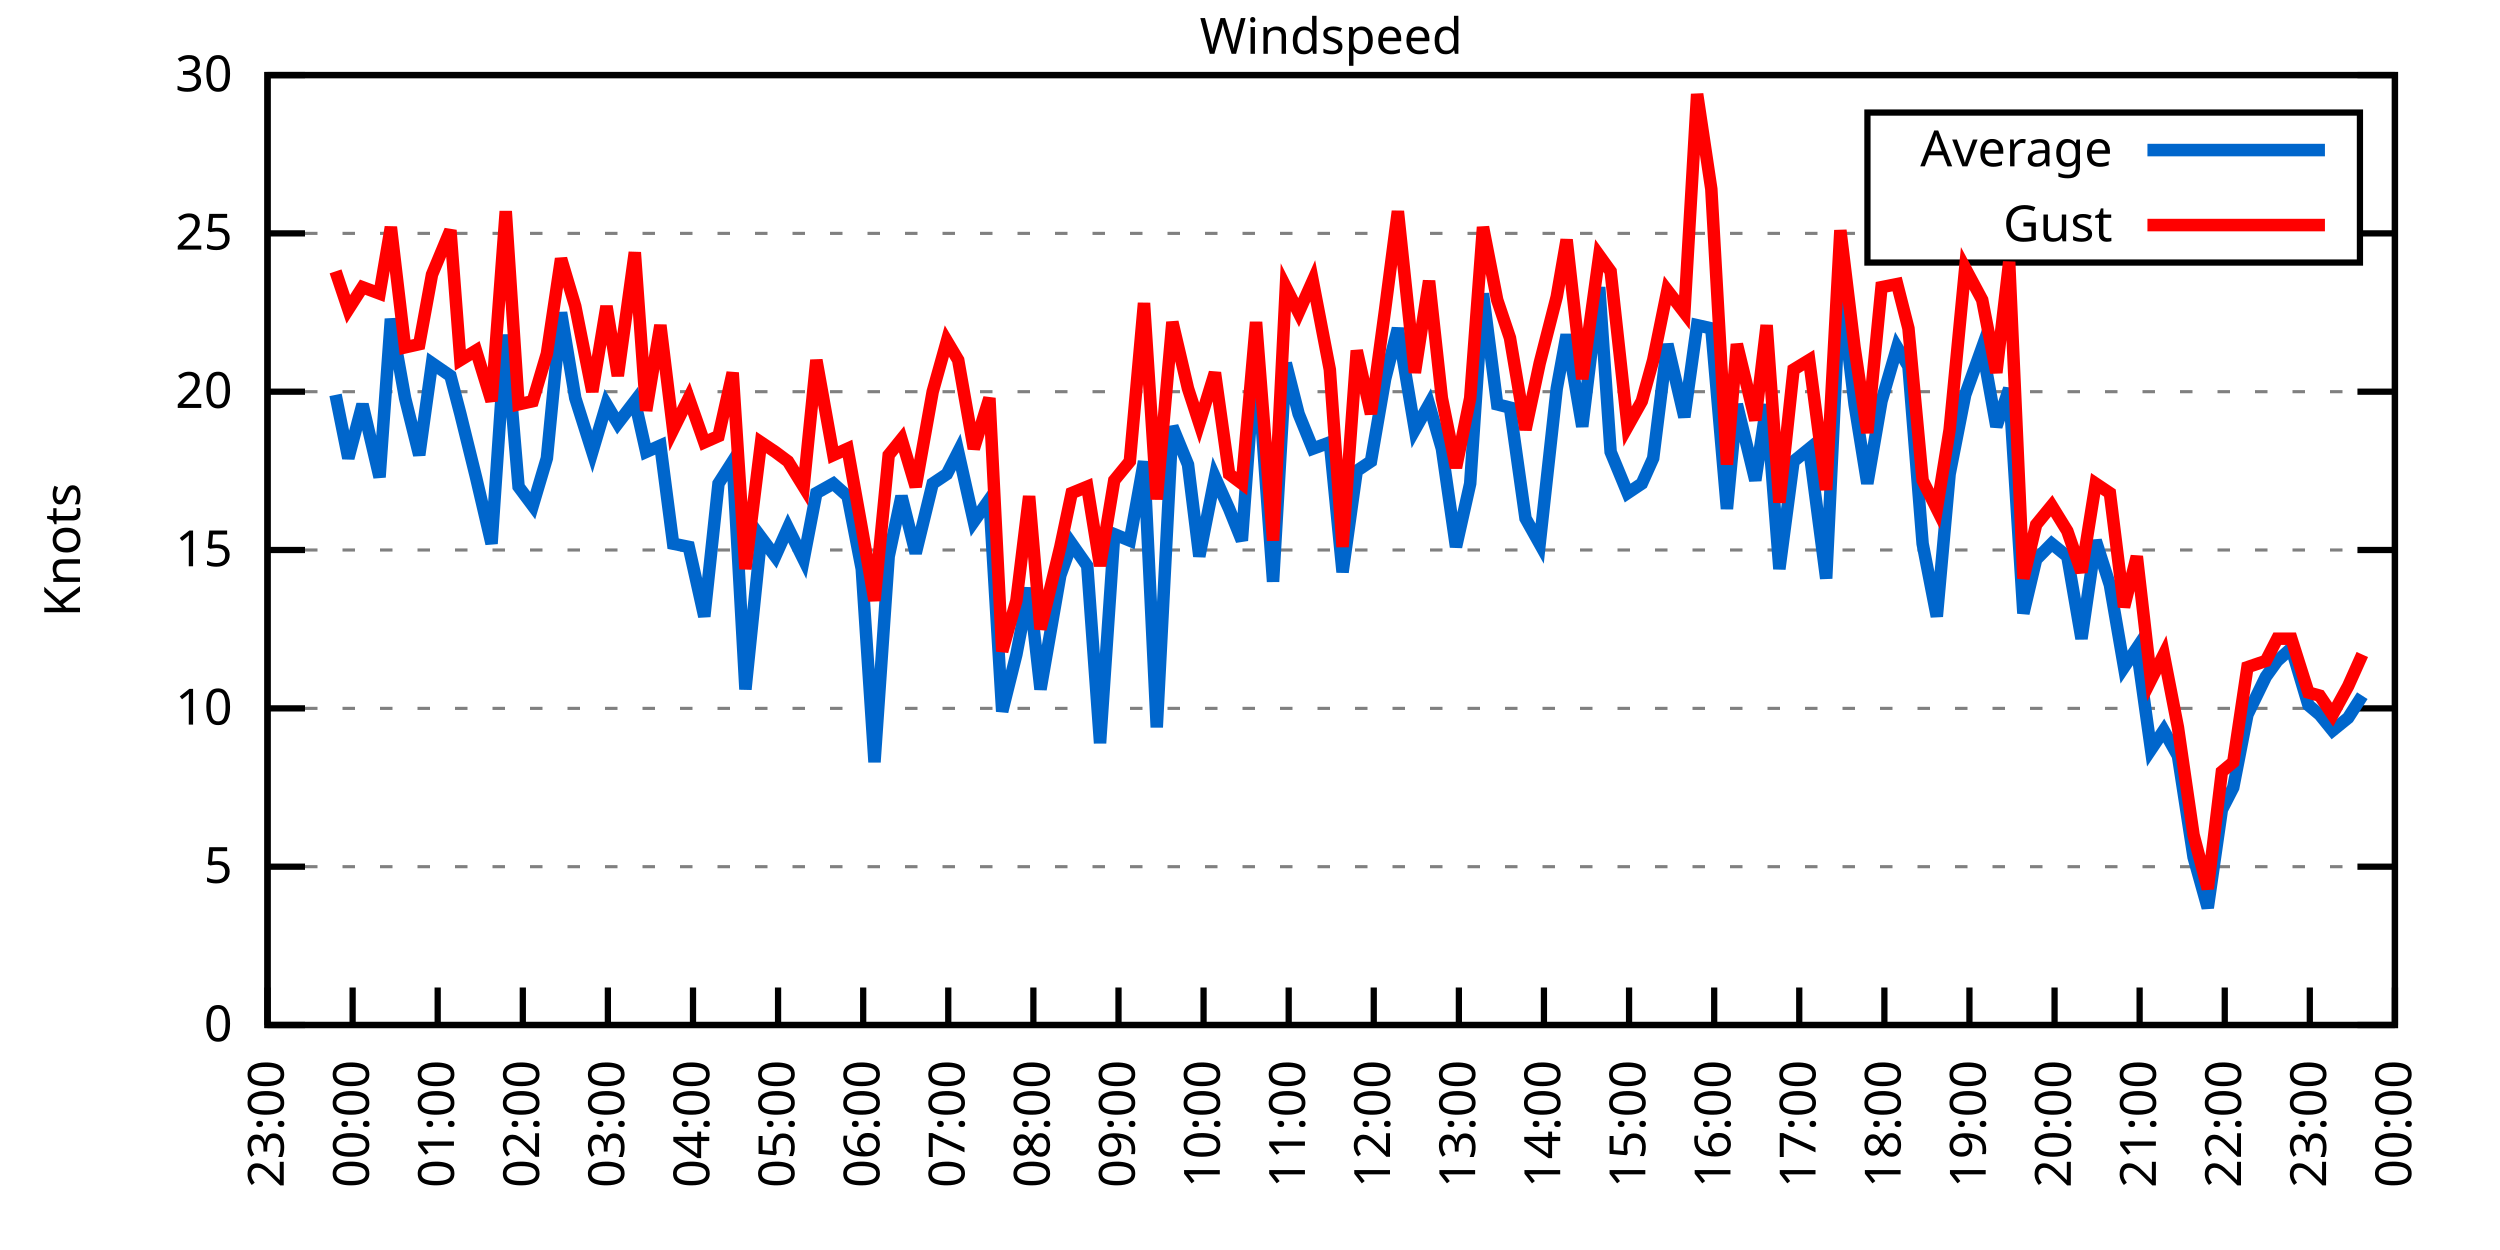
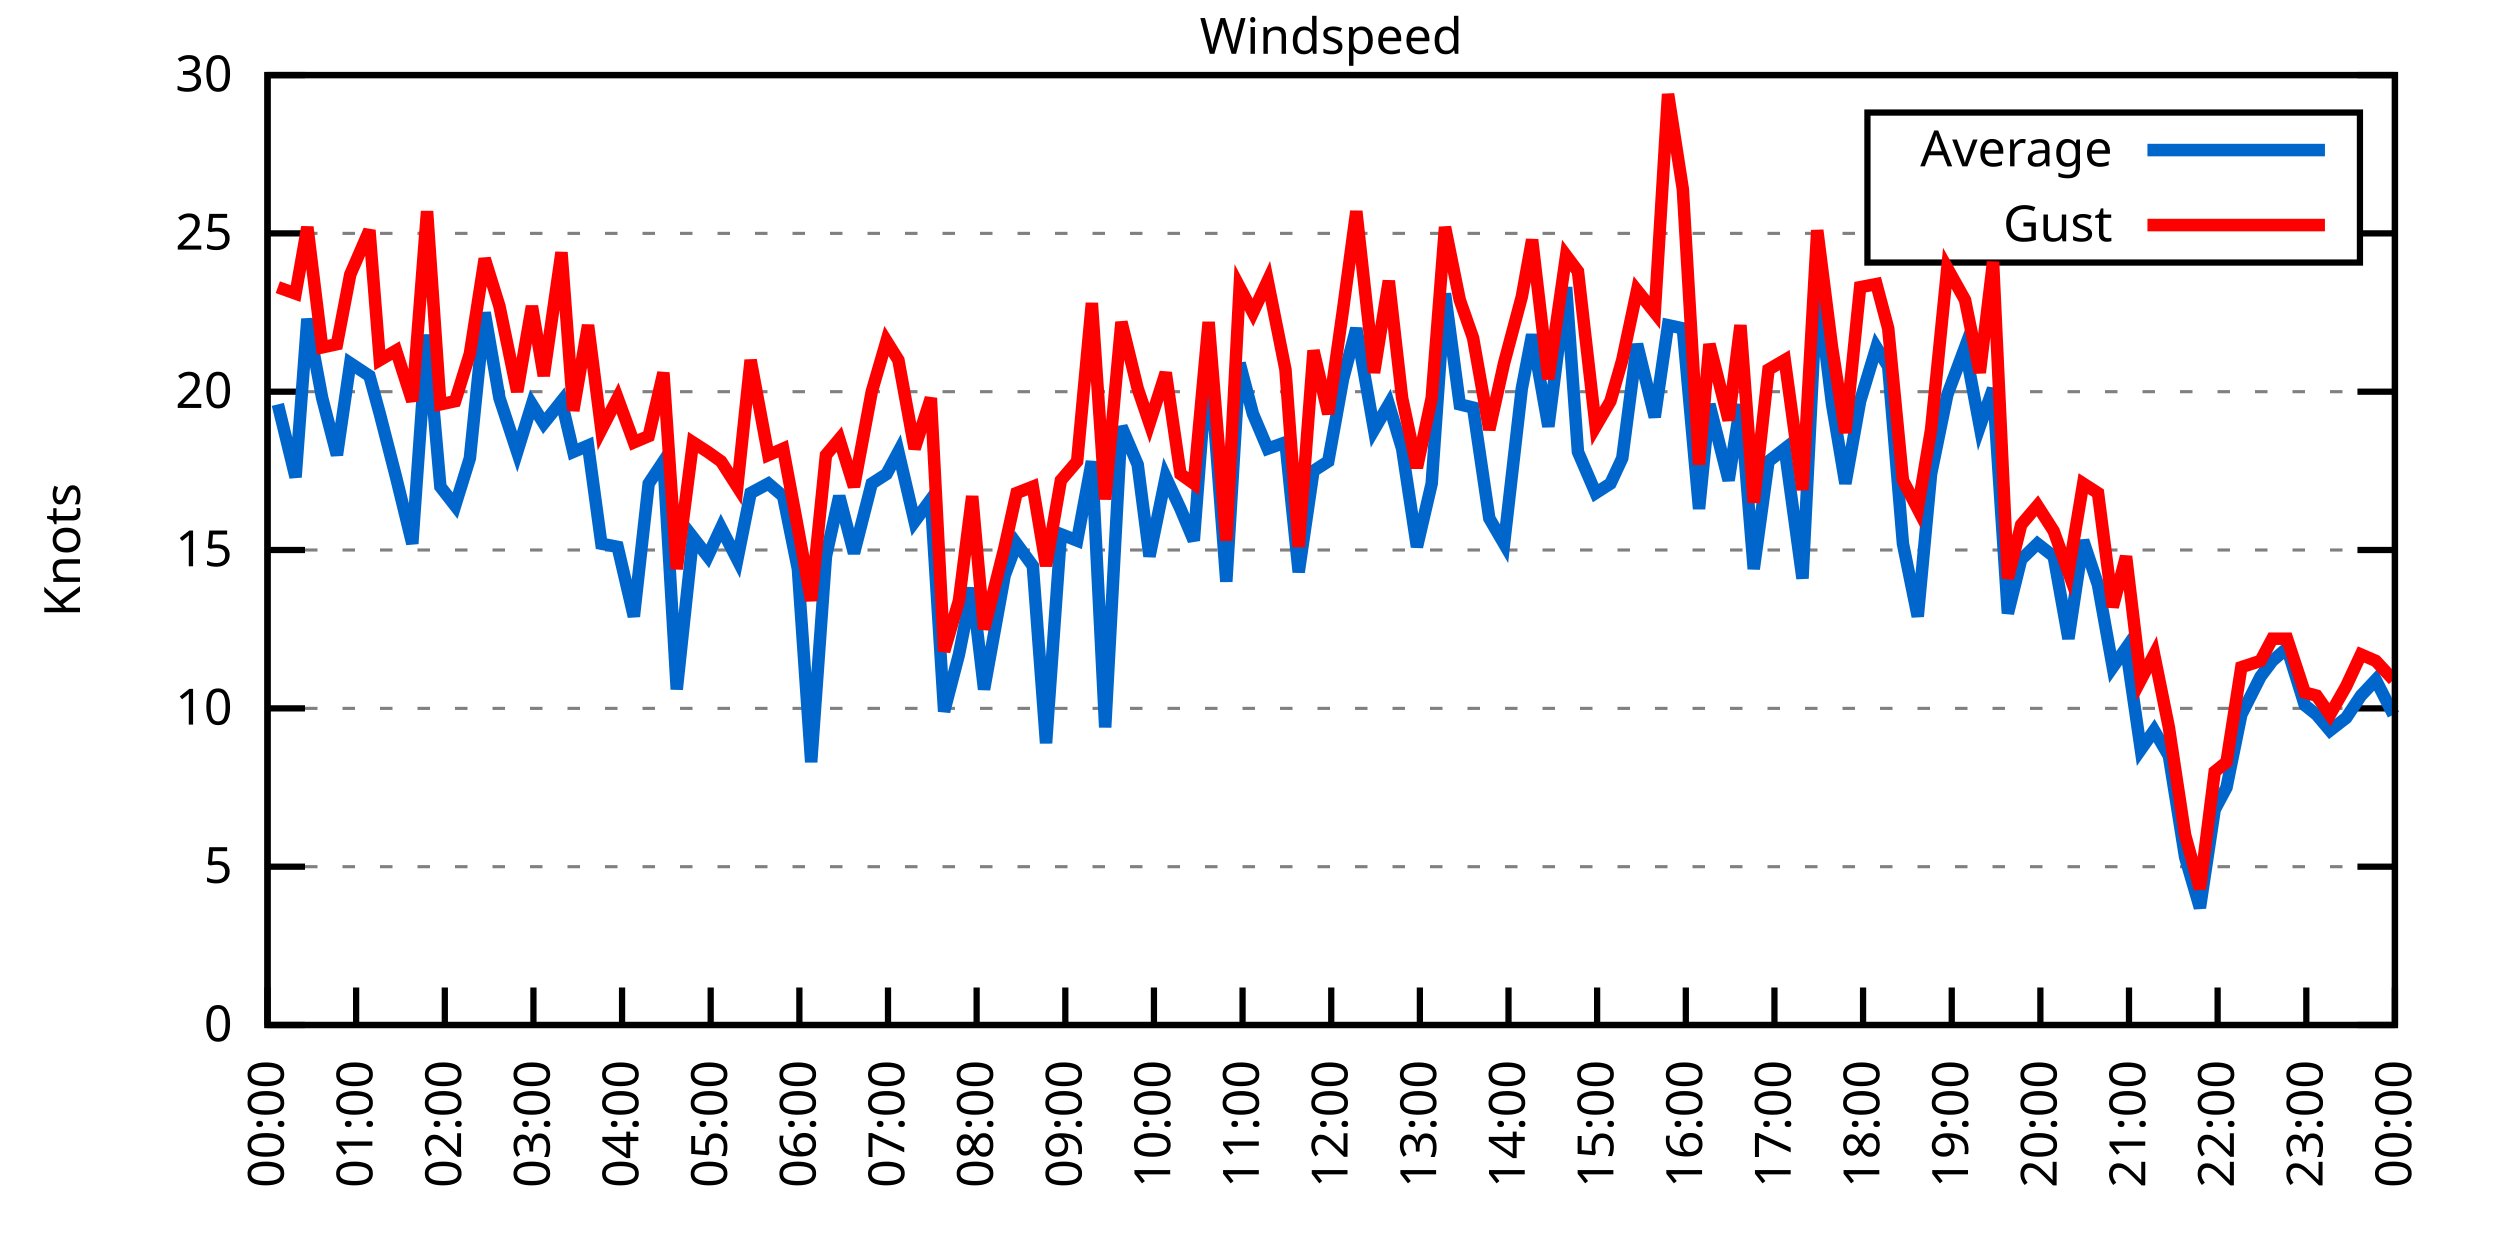
<svg xmlns="http://www.w3.org/2000/svg" xmlns:xlink="http://www.w3.org/1999/xlink" width="400" height="200" viewBox="0 0 400 200">
  <g id="gnuplot_canvas">
    <rect x="0" y="0" width="400" height="200" fill="none" />
    <defs>
      <circle id="gpDot" r="0.5" stroke-width="0.5" stroke="currentColor" />
      <path id="gpPt0" stroke-width="0.333" stroke="currentColor" d="M-1,0 h2 M0,-1 v2" />
      <path id="gpPt1" stroke-width="0.333" stroke="currentColor" d="M-1,-1 L1,1 M1,-1 L-1,1" />
      <path id="gpPt2" stroke-width="0.333" stroke="currentColor" d="M-1,0 L1,0 M0,-1 L0,1 M-1,-1 L1,1 M-1,1 L1,-1" />
      <rect id="gpPt3" stroke-width="0.333" stroke="currentColor" x="-1" y="-1" width="2" height="2" />
      <rect id="gpPt4" stroke-width="0.333" stroke="currentColor" fill="currentColor" x="-1" y="-1" width="2" height="2" />
      <circle id="gpPt5" stroke-width="0.333" stroke="currentColor" cx="0" cy="0" r="1" />
      <use xlink:href="#gpPt5" id="gpPt6" fill="currentColor" stroke="none" />
      <path id="gpPt7" stroke-width="0.333" stroke="currentColor" d="M0,-1.33 L-1.33,0.67 L1.33,0.67 z" />
      <use xlink:href="#gpPt7" id="gpPt8" fill="currentColor" stroke="none" />
      <use xlink:href="#gpPt7" id="gpPt9" stroke="currentColor" transform="rotate(180)" />
      <use xlink:href="#gpPt9" id="gpPt10" fill="currentColor" stroke="none" />
      <use xlink:href="#gpPt3" id="gpPt11" stroke="currentColor" transform="rotate(45)" />
      <use xlink:href="#gpPt11" id="gpPt12" fill="currentColor" stroke="none" />
      <path id="gpPt13" stroke-width="0.333" stroke="currentColor" d="M0,1.330 L1.265,0.411 L0.782,-1.067 L-0.782,-1.076 L-1.265,0.411 z" />
      <use xlink:href="#gpPt13" id="gpPt14" fill="currentColor" stroke="none" />
      <filter id="textbox" filterUnits="objectBoundingBox" x="0" y="0" height="1" width="1">
        <feFlood flood-color="white" flood-opacity="1" result="bgnd" />
        <feComposite in="SourceGraphic" in2="bgnd" operator="atop" />
      </filter>
      <filter id="greybox" filterUnits="objectBoundingBox" x="0" y="0" height="1" width="1">
        <feFlood flood-color="lightgrey" flood-opacity="1" result="grey" />
        <feComposite in="SourceGraphic" in2="grey" operator="atop" />
      </filter>
    </defs>
    <g fill="none" color="white" stroke="currentColor" stroke-width="1.00" stroke-linecap="butt" stroke-linejoin="miter">
</g>
    <g fill="none" color="black" stroke="currentColor" stroke-width="1.00" stroke-linecap="butt" stroke-linejoin="miter">
      <g stroke="none" shape-rendering="crispEdges">
        <polygon fill="rgb(255, 255, 255)" points="42.80,164.00 383.18,164.00 383.18,12.02 42.80,12.02 " />
      </g>
    </g>
    <g fill="none" color="black" stroke="currentColor" stroke-width="1.00" stroke-linecap="butt" stroke-linejoin="miter">
</g>
    <g fill="none" color="black" stroke="black" stroke-width="0.50" stroke-linecap="butt" stroke-linejoin="miter">
</g>
    <g fill="none" color="gray" stroke="currentColor" stroke-width="0.50" stroke-linecap="butt" stroke-linejoin="miter">
      <path stroke="gray" stroke-dasharray="2,4" class="gridline" d="M42.80,164.00 L383.19,164.00  " />
    </g>
    <g fill="none" color="gray" stroke="gray" stroke-width="1.00" stroke-linecap="butt" stroke-linejoin="miter">
</g>
    <g fill="none" color="black" stroke="currentColor" stroke-width="1.00" stroke-linecap="butt" stroke-linejoin="miter">
      <path stroke="black" d="M42.80,164.00 L48.80,164.00 M383.19,164.00 L377.19,164.00  " />
      <g transform="translate(37.20,166.60)" stroke="none" fill="black" font-family="Sans" font-size="8.00" text-anchor="end">
        <text>
          <tspan font-family="Sans"> 0</tspan>
        </text>
      </g>
    </g>
    <g fill="none" color="black" stroke="currentColor" stroke-width="1.00" stroke-linecap="butt" stroke-linejoin="miter">
</g>
    <g fill="none" color="black" stroke="black" stroke-width="0.50" stroke-linecap="butt" stroke-linejoin="miter">
</g>
    <g fill="none" color="gray" stroke="currentColor" stroke-width="0.50" stroke-linecap="butt" stroke-linejoin="miter">
      <path stroke="gray" stroke-dasharray="2,4" class="gridline" d="M42.80,138.67 L383.19,138.67  " />
    </g>
    <g fill="none" color="gray" stroke="gray" stroke-width="1.00" stroke-linecap="butt" stroke-linejoin="miter">
</g>
    <g fill="none" color="black" stroke="currentColor" stroke-width="1.00" stroke-linecap="butt" stroke-linejoin="miter">
      <path stroke="black" d="M42.80,138.67 L48.80,138.67 M383.19,138.67 L377.19,138.67  " />
      <g transform="translate(37.20,141.27)" stroke="none" fill="black" font-family="Sans" font-size="8.00" text-anchor="end">
        <text>
          <tspan font-family="Sans"> 5</tspan>
        </text>
      </g>
    </g>
    <g fill="none" color="black" stroke="currentColor" stroke-width="1.00" stroke-linecap="butt" stroke-linejoin="miter">
</g>
    <g fill="none" color="black" stroke="black" stroke-width="0.50" stroke-linecap="butt" stroke-linejoin="miter">
</g>
    <g fill="none" color="gray" stroke="currentColor" stroke-width="0.50" stroke-linecap="butt" stroke-linejoin="miter">
      <path stroke="gray" stroke-dasharray="2,4" class="gridline" d="M42.80,113.34 L383.19,113.34  " />
    </g>
    <g fill="none" color="gray" stroke="gray" stroke-width="1.00" stroke-linecap="butt" stroke-linejoin="miter">
</g>
    <g fill="none" color="black" stroke="currentColor" stroke-width="1.00" stroke-linecap="butt" stroke-linejoin="miter">
      <path stroke="black" d="M42.80,113.34 L48.80,113.34 M383.19,113.34 L377.19,113.34  " />
      <g transform="translate(37.20,115.94)" stroke="none" fill="black" font-family="Sans" font-size="8.00" text-anchor="end">
        <text>
          <tspan font-family="Sans"> 10</tspan>
        </text>
      </g>
    </g>
    <g fill="none" color="black" stroke="currentColor" stroke-width="1.00" stroke-linecap="butt" stroke-linejoin="miter">
</g>
    <g fill="none" color="black" stroke="black" stroke-width="0.50" stroke-linecap="butt" stroke-linejoin="miter">
</g>
    <g fill="none" color="gray" stroke="currentColor" stroke-width="0.50" stroke-linecap="butt" stroke-linejoin="miter">
      <path stroke="gray" stroke-dasharray="2,4" class="gridline" d="M42.80,88.00 L383.19,88.00  " />
    </g>
    <g fill="none" color="gray" stroke="gray" stroke-width="1.00" stroke-linecap="butt" stroke-linejoin="miter">
</g>
    <g fill="none" color="black" stroke="currentColor" stroke-width="1.00" stroke-linecap="butt" stroke-linejoin="miter">
      <path stroke="black" d="M42.80,88.00 L48.80,88.00 M383.19,88.00 L377.19,88.00  " />
      <g transform="translate(37.20,90.60)" stroke="none" fill="black" font-family="Sans" font-size="8.00" text-anchor="end">
        <text>
          <tspan font-family="Sans"> 15</tspan>
        </text>
      </g>
    </g>
    <g fill="none" color="black" stroke="currentColor" stroke-width="1.00" stroke-linecap="butt" stroke-linejoin="miter">
</g>
    <g fill="none" color="black" stroke="black" stroke-width="0.50" stroke-linecap="butt" stroke-linejoin="miter">
</g>
    <g fill="none" color="gray" stroke="currentColor" stroke-width="0.50" stroke-linecap="butt" stroke-linejoin="miter">
      <path stroke="gray" stroke-dasharray="2,4" class="gridline" d="M42.80,62.67 L383.19,62.67  " />
    </g>
    <g fill="none" color="gray" stroke="gray" stroke-width="1.00" stroke-linecap="butt" stroke-linejoin="miter">
</g>
    <g fill="none" color="black" stroke="currentColor" stroke-width="1.00" stroke-linecap="butt" stroke-linejoin="miter">
      <path stroke="black" d="M42.80,62.67 L48.80,62.67 M383.19,62.67 L377.19,62.67  " />
      <g transform="translate(37.20,65.27)" stroke="none" fill="black" font-family="Sans" font-size="8.00" text-anchor="end">
        <text>
          <tspan font-family="Sans"> 20</tspan>
        </text>
      </g>
    </g>
    <g fill="none" color="black" stroke="currentColor" stroke-width="1.00" stroke-linecap="butt" stroke-linejoin="miter">
</g>
    <g fill="none" color="black" stroke="black" stroke-width="0.50" stroke-linecap="butt" stroke-linejoin="miter">
</g>
    <g fill="none" color="gray" stroke="currentColor" stroke-width="0.50" stroke-linecap="butt" stroke-linejoin="miter">
      <path stroke="gray" stroke-dasharray="2,4" class="gridline" d="M42.80,37.34 L298.79,37.34 M377.59,37.34 L383.19,37.34  " />
    </g>
    <g fill="none" color="gray" stroke="gray" stroke-width="1.00" stroke-linecap="butt" stroke-linejoin="miter">
</g>
    <g fill="none" color="black" stroke="currentColor" stroke-width="1.00" stroke-linecap="butt" stroke-linejoin="miter">
      <path stroke="black" d="M42.80,37.34 L48.80,37.34 M383.19,37.34 L377.19,37.34  " />
      <g transform="translate(37.20,39.94)" stroke="none" fill="black" font-family="Sans" font-size="8.00" text-anchor="end">
        <text>
          <tspan font-family="Sans"> 25</tspan>
        </text>
      </g>
    </g>
    <g fill="none" color="black" stroke="currentColor" stroke-width="1.00" stroke-linecap="butt" stroke-linejoin="miter">
</g>
    <g fill="none" color="black" stroke="black" stroke-width="0.50" stroke-linecap="butt" stroke-linejoin="miter">
</g>
    <g fill="none" color="gray" stroke="currentColor" stroke-width="0.50" stroke-linecap="butt" stroke-linejoin="miter">
      <path stroke="gray" stroke-dasharray="2,4" class="gridline" d="M42.80,12.01 L383.19,12.01  " />
    </g>
    <g fill="none" color="gray" stroke="gray" stroke-width="1.00" stroke-linecap="butt" stroke-linejoin="miter">
</g>
    <g fill="none" color="black" stroke="currentColor" stroke-width="1.00" stroke-linecap="butt" stroke-linejoin="miter">
      <path stroke="black" d="M42.80,12.01 L48.80,12.01 M383.19,12.01 L377.19,12.01  " />
      <g transform="translate(37.20,14.61)" stroke="none" fill="black" font-family="Sans" font-size="8.00" text-anchor="end">
        <text>
          <tspan font-family="Sans"> 30</tspan>
        </text>
      </g>
    </g>
    <g fill="none" color="black" stroke="currentColor" stroke-width="1.00" stroke-linecap="butt" stroke-linejoin="miter">
      <path stroke="black" d="M42.80,164.00 L42.80,158.00  " />
      <g transform="translate(45.40,169.60) rotate(270.00)" stroke="none" fill="black" font-family="Sans" font-size="8.00" text-anchor="end">
        <text>
-           <tspan font-family="Sans">23:00</tspan>
-         </text>
-       </g>
-     </g>
-     <g fill="none" color="black" stroke="currentColor" stroke-width="1.00" stroke-linecap="butt" stroke-linejoin="miter">
-       <path stroke="black" d="M56.42,164.00 L56.42,158.00  " />
-       <g transform="translate(59.02,169.60) rotate(270.00)" stroke="none" fill="black" font-family="Sans" font-size="8.00" text-anchor="end">
-         <text>
          <tspan font-family="Sans">00:00</tspan>
        </text>
      </g>
    </g>
    <g fill="none" color="black" stroke="currentColor" stroke-width="1.00" stroke-linecap="butt" stroke-linejoin="miter">
-       <path stroke="black" d="M70.03,164.00 L70.03,158.00  " />
-       <g transform="translate(72.63,169.60) rotate(270.00)" stroke="none" fill="black" font-family="Sans" font-size="8.00" text-anchor="end">
+       <path stroke="black" d="M56.98,164.00 L56.98,158.00  " />
+       <g transform="translate(59.58,169.60) rotate(270.00)" stroke="none" fill="black" font-family="Sans" font-size="8.00" text-anchor="end">
        <text>
          <tspan font-family="Sans">01:00</tspan>
        </text>
      </g>
    </g>
    <g fill="none" color="black" stroke="currentColor" stroke-width="1.00" stroke-linecap="butt" stroke-linejoin="miter">
-       <path stroke="black" d="M83.65,164.00 L83.65,158.00  " />
-       <g transform="translate(86.25,169.60) rotate(270.00)" stroke="none" fill="black" font-family="Sans" font-size="8.00" text-anchor="end">
+       <path stroke="black" d="M71.17,164.00 L71.17,158.00  " />
+       <g transform="translate(73.77,169.60) rotate(270.00)" stroke="none" fill="black" font-family="Sans" font-size="8.00" text-anchor="end">
        <text>
          <tspan font-family="Sans">02:00</tspan>
        </text>
      </g>
    </g>
    <g fill="none" color="black" stroke="currentColor" stroke-width="1.00" stroke-linecap="butt" stroke-linejoin="miter">
-       <path stroke="black" d="M97.26,164.00 L97.26,158.00  " />
-       <g transform="translate(99.86,169.60) rotate(270.00)" stroke="none" fill="black" font-family="Sans" font-size="8.00" text-anchor="end">
+       <path stroke="black" d="M85.35,164.00 L85.35,158.00  " />
+       <g transform="translate(87.95,169.60) rotate(270.00)" stroke="none" fill="black" font-family="Sans" font-size="8.00" text-anchor="end">
        <text>
          <tspan font-family="Sans">03:00</tspan>
        </text>
      </g>
    </g>
    <g fill="none" color="black" stroke="currentColor" stroke-width="1.00" stroke-linecap="butt" stroke-linejoin="miter">
-       <path stroke="black" d="M110.88,164.00 L110.88,158.00  " />
-       <g transform="translate(113.48,169.60) rotate(270.00)" stroke="none" fill="black" font-family="Sans" font-size="8.00" text-anchor="end">
+       <path stroke="black" d="M99.53,164.00 L99.53,158.00  " />
+       <g transform="translate(102.13,169.60) rotate(270.00)" stroke="none" fill="black" font-family="Sans" font-size="8.00" text-anchor="end">
        <text>
          <tspan font-family="Sans">04:00</tspan>
        </text>
      </g>
    </g>
    <g fill="none" color="black" stroke="currentColor" stroke-width="1.00" stroke-linecap="butt" stroke-linejoin="miter">
-       <path stroke="black" d="M124.49,164.00 L124.49,158.00  " />
-       <g transform="translate(127.09,169.60) rotate(270.00)" stroke="none" fill="black" font-family="Sans" font-size="8.00" text-anchor="end">
+       <path stroke="black" d="M113.71,164.00 L113.71,158.00  " />
+       <g transform="translate(116.31,169.60) rotate(270.00)" stroke="none" fill="black" font-family="Sans" font-size="8.00" text-anchor="end">
        <text>
          <tspan font-family="Sans">05:00</tspan>
        </text>
      </g>
    </g>
    <g fill="none" color="black" stroke="currentColor" stroke-width="1.00" stroke-linecap="butt" stroke-linejoin="miter">
-       <path stroke="black" d="M138.11,164.00 L138.11,158.00  " />
-       <g transform="translate(140.71,169.60) rotate(270.00)" stroke="none" fill="black" font-family="Sans" font-size="8.00" text-anchor="end">
+       <path stroke="black" d="M127.90,164.00 L127.90,158.00  " />
+       <g transform="translate(130.50,169.60) rotate(270.00)" stroke="none" fill="black" font-family="Sans" font-size="8.00" text-anchor="end">
        <text>
          <tspan font-family="Sans">06:00</tspan>
        </text>
      </g>
    </g>
    <g fill="none" color="black" stroke="currentColor" stroke-width="1.00" stroke-linecap="butt" stroke-linejoin="miter">
-       <path stroke="black" d="M151.72,164.00 L151.72,158.00  " />
-       <g transform="translate(154.32,169.60) rotate(270.00)" stroke="none" fill="black" font-family="Sans" font-size="8.00" text-anchor="end">
+       <path stroke="black" d="M142.08,164.00 L142.08,158.00  " />
+       <g transform="translate(144.68,169.60) rotate(270.00)" stroke="none" fill="black" font-family="Sans" font-size="8.00" text-anchor="end">
        <text>
          <tspan font-family="Sans">07:00</tspan>
        </text>
      </g>
    </g>
    <g fill="none" color="black" stroke="currentColor" stroke-width="1.00" stroke-linecap="butt" stroke-linejoin="miter">
-       <path stroke="black" d="M165.34,164.00 L165.34,158.00  " />
-       <g transform="translate(167.94,169.60) rotate(270.00)" stroke="none" fill="black" font-family="Sans" font-size="8.00" text-anchor="end">
+       <path stroke="black" d="M156.26,164.00 L156.26,158.00  " />
+       <g transform="translate(158.86,169.60) rotate(270.00)" stroke="none" fill="black" font-family="Sans" font-size="8.00" text-anchor="end">
        <text>
          <tspan font-family="Sans">08:00</tspan>
        </text>
      </g>
    </g>
    <g fill="none" color="black" stroke="currentColor" stroke-width="1.00" stroke-linecap="butt" stroke-linejoin="miter">
-       <path stroke="black" d="M178.96,164.00 L178.96,158.00  " />
-       <g transform="translate(181.56,169.60) rotate(270.00)" stroke="none" fill="black" font-family="Sans" font-size="8.00" text-anchor="end">
+       <path stroke="black" d="M170.45,164.00 L170.45,158.00  " />
+       <g transform="translate(173.05,169.60) rotate(270.00)" stroke="none" fill="black" font-family="Sans" font-size="8.00" text-anchor="end">
        <text>
          <tspan font-family="Sans">09:00</tspan>
        </text>
      </g>
    </g>
    <g fill="none" color="black" stroke="currentColor" stroke-width="1.00" stroke-linecap="butt" stroke-linejoin="miter">
-       <path stroke="black" d="M192.57,164.00 L192.57,158.00  " />
-       <g transform="translate(195.17,169.60) rotate(270.00)" stroke="none" fill="black" font-family="Sans" font-size="8.00" text-anchor="end">
+       <path stroke="black" d="M184.63,164.00 L184.63,158.00  " />
+       <g transform="translate(187.23,169.60) rotate(270.00)" stroke="none" fill="black" font-family="Sans" font-size="8.00" text-anchor="end">
        <text>
          <tspan font-family="Sans">10:00</tspan>
        </text>
      </g>
    </g>
    <g fill="none" color="black" stroke="currentColor" stroke-width="1.00" stroke-linecap="butt" stroke-linejoin="miter">
-       <path stroke="black" d="M206.19,164.00 L206.19,158.00  " />
-       <g transform="translate(208.79,169.60) rotate(270.00)" stroke="none" fill="black" font-family="Sans" font-size="8.00" text-anchor="end">
+       <path stroke="black" d="M198.81,164.00 L198.81,158.00  " />
+       <g transform="translate(201.41,169.60) rotate(270.00)" stroke="none" fill="black" font-family="Sans" font-size="8.00" text-anchor="end">
        <text>
          <tspan font-family="Sans">11:00</tspan>
        </text>
      </g>
    </g>
    <g fill="none" color="black" stroke="currentColor" stroke-width="1.00" stroke-linecap="butt" stroke-linejoin="miter">
-       <path stroke="black" d="M219.80,164.00 L219.80,158.00  " />
-       <g transform="translate(222.40,169.60) rotate(270.00)" stroke="none" fill="black" font-family="Sans" font-size="8.00" text-anchor="end">
+       <path stroke="black" d="M213.00,164.00 L213.00,158.00  " />
+       <g transform="translate(215.60,169.60) rotate(270.00)" stroke="none" fill="black" font-family="Sans" font-size="8.00" text-anchor="end">
        <text>
          <tspan font-family="Sans">12:00</tspan>
        </text>
      </g>
    </g>
    <g fill="none" color="black" stroke="currentColor" stroke-width="1.00" stroke-linecap="butt" stroke-linejoin="miter">
-       <path stroke="black" d="M233.42,164.00 L233.42,158.00  " />
-       <g transform="translate(236.02,169.60) rotate(270.00)" stroke="none" fill="black" font-family="Sans" font-size="8.00" text-anchor="end">
+       <path stroke="black" d="M227.18,164.00 L227.18,158.00  " />
+       <g transform="translate(229.78,169.60) rotate(270.00)" stroke="none" fill="black" font-family="Sans" font-size="8.00" text-anchor="end">
        <text>
          <tspan font-family="Sans">13:00</tspan>
        </text>
      </g>
    </g>
    <g fill="none" color="black" stroke="currentColor" stroke-width="1.00" stroke-linecap="butt" stroke-linejoin="miter">
-       <path stroke="black" d="M247.03,164.00 L247.03,158.00  " />
-       <g transform="translate(249.63,169.60) rotate(270.00)" stroke="none" fill="black" font-family="Sans" font-size="8.00" text-anchor="end">
+       <path stroke="black" d="M241.36,164.00 L241.36,158.00  " />
+       <g transform="translate(243.96,169.60) rotate(270.00)" stroke="none" fill="black" font-family="Sans" font-size="8.00" text-anchor="end">
        <text>
          <tspan font-family="Sans">14:00</tspan>
        </text>
      </g>
    </g>
    <g fill="none" color="black" stroke="currentColor" stroke-width="1.00" stroke-linecap="butt" stroke-linejoin="miter">
-       <path stroke="black" d="M260.65,164.00 L260.65,158.00  " />
-       <g transform="translate(263.25,169.60) rotate(270.00)" stroke="none" fill="black" font-family="Sans" font-size="8.00" text-anchor="end">
+       <path stroke="black" d="M255.54,164.00 L255.54,158.00  " />
+       <g transform="translate(258.14,169.60) rotate(270.00)" stroke="none" fill="black" font-family="Sans" font-size="8.00" text-anchor="end">
        <text>
          <tspan font-family="Sans">15:00</tspan>
        </text>
      </g>
    </g>
    <g fill="none" color="black" stroke="currentColor" stroke-width="1.00" stroke-linecap="butt" stroke-linejoin="miter">
-       <path stroke="black" d="M274.27,164.00 L274.27,158.00  " />
-       <g transform="translate(276.87,169.60) rotate(270.00)" stroke="none" fill="black" font-family="Sans" font-size="8.00" text-anchor="end">
+       <path stroke="black" d="M269.73,164.00 L269.73,158.00  " />
+       <g transform="translate(272.33,169.60) rotate(270.00)" stroke="none" fill="black" font-family="Sans" font-size="8.00" text-anchor="end">
        <text>
          <tspan font-family="Sans">16:00</tspan>
        </text>
      </g>
    </g>
    <g fill="none" color="black" stroke="currentColor" stroke-width="1.00" stroke-linecap="butt" stroke-linejoin="miter">
-       <path stroke="black" d="M287.88,164.00 L287.88,158.00  " />
-       <g transform="translate(290.48,169.60) rotate(270.00)" stroke="none" fill="black" font-family="Sans" font-size="8.00" text-anchor="end">
+       <path stroke="black" d="M283.91,164.00 L283.91,158.00  " />
+       <g transform="translate(286.51,169.60) rotate(270.00)" stroke="none" fill="black" font-family="Sans" font-size="8.00" text-anchor="end">
        <text>
          <tspan font-family="Sans">17:00</tspan>
        </text>
      </g>
    </g>
    <g fill="none" color="black" stroke="currentColor" stroke-width="1.00" stroke-linecap="butt" stroke-linejoin="miter">
-       <path stroke="black" d="M301.50,164.00 L301.50,158.00  " />
-       <g transform="translate(304.10,169.60) rotate(270.00)" stroke="none" fill="black" font-family="Sans" font-size="8.00" text-anchor="end">
+       <path stroke="black" d="M298.09,164.00 L298.09,158.00  " />
+       <g transform="translate(300.69,169.60) rotate(270.00)" stroke="none" fill="black" font-family="Sans" font-size="8.00" text-anchor="end">
        <text>
          <tspan font-family="Sans">18:00</tspan>
        </text>
      </g>
    </g>
    <g fill="none" color="black" stroke="currentColor" stroke-width="1.00" stroke-linecap="butt" stroke-linejoin="miter">
-       <path stroke="black" d="M315.11,164.00 L315.11,158.00  " />
-       <g transform="translate(317.71,169.60) rotate(270.00)" stroke="none" fill="black" font-family="Sans" font-size="8.00" text-anchor="end">
+       <path stroke="black" d="M312.28,164.00 L312.28,158.00  " />
+       <g transform="translate(314.88,169.60) rotate(270.00)" stroke="none" fill="black" font-family="Sans" font-size="8.00" text-anchor="end">
        <text>
          <tspan font-family="Sans">19:00</tspan>
        </text>
      </g>
    </g>
    <g fill="none" color="black" stroke="currentColor" stroke-width="1.00" stroke-linecap="butt" stroke-linejoin="miter">
-       <path stroke="black" d="M328.73,164.00 L328.73,158.00  " />
-       <g transform="translate(331.33,169.60) rotate(270.00)" stroke="none" fill="black" font-family="Sans" font-size="8.00" text-anchor="end">
+       <path stroke="black" d="M326.46,164.00 L326.46,158.00  " />
+       <g transform="translate(329.06,169.60) rotate(270.00)" stroke="none" fill="black" font-family="Sans" font-size="8.00" text-anchor="end">
        <text>
          <tspan font-family="Sans">20:00</tspan>
        </text>
      </g>
    </g>
    <g fill="none" color="black" stroke="currentColor" stroke-width="1.00" stroke-linecap="butt" stroke-linejoin="miter">
-       <path stroke="black" d="M342.34,164.00 L342.34,158.00  " />
-       <g transform="translate(344.94,169.60) rotate(270.00)" stroke="none" fill="black" font-family="Sans" font-size="8.00" text-anchor="end">
+       <path stroke="black" d="M340.64,164.00 L340.64,158.00  " />
+       <g transform="translate(343.24,169.60) rotate(270.00)" stroke="none" fill="black" font-family="Sans" font-size="8.00" text-anchor="end">
        <text>
          <tspan font-family="Sans">21:00</tspan>
        </text>
      </g>
    </g>
    <g fill="none" color="black" stroke="currentColor" stroke-width="1.00" stroke-linecap="butt" stroke-linejoin="miter">
-       <path stroke="black" d="M355.96,164.00 L355.96,158.00  " />
-       <g transform="translate(358.56,169.60) rotate(270.00)" stroke="none" fill="black" font-family="Sans" font-size="8.00" text-anchor="end">
+       <path stroke="black" d="M354.82,164.00 L354.82,158.00  " />
+       <g transform="translate(357.42,169.60) rotate(270.00)" stroke="none" fill="black" font-family="Sans" font-size="8.00" text-anchor="end">
        <text>
          <tspan font-family="Sans">22:00</tspan>
        </text>
      </g>
    </g>
    <g fill="none" color="black" stroke="currentColor" stroke-width="1.00" stroke-linecap="butt" stroke-linejoin="miter">
-       <path stroke="black" d="M369.57,164.00 L369.57,158.00  " />
-       <g transform="translate(372.17,169.60) rotate(270.00)" stroke="none" fill="black" font-family="Sans" font-size="8.00" text-anchor="end">
+       <path stroke="black" d="M369.01,164.00 L369.01,158.00  " />
+       <g transform="translate(371.61,169.60) rotate(270.00)" stroke="none" fill="black" font-family="Sans" font-size="8.00" text-anchor="end">
        <text>
          <tspan font-family="Sans">23:00</tspan>
        </text>
      </g>
    </g>
    <g fill="none" color="black" stroke="currentColor" stroke-width="1.00" stroke-linecap="butt" stroke-linejoin="miter">
      <path stroke="black" d="M383.19,164.00 L383.19,158.00  " />
      <g transform="translate(385.79,169.60) rotate(270.00)" stroke="none" fill="black" font-family="Sans" font-size="8.00" text-anchor="end">
        <text>
          <tspan font-family="Sans">00:00</tspan>
        </text>
      </g>
    </g>
    <g fill="none" color="black" stroke="currentColor" stroke-width="1.00" stroke-linecap="butt" stroke-linejoin="miter">
</g>
    <g fill="none" color="black" stroke="currentColor" stroke-width="1.00" stroke-linecap="butt" stroke-linejoin="miter">
      <path stroke="black" d="M42.80,12.01 L42.80,164.00 L383.19,164.00 L383.19,12.01 L42.80,12.01 Z  " />
    </g>
    <g fill="none" color="black" stroke="currentColor" stroke-width="1.00" stroke-linecap="butt" stroke-linejoin="miter">
</g>
    <g fill="none" color="black" stroke="currentColor" stroke-width="1.00" stroke-linecap="butt" stroke-linejoin="miter">
      <path stroke="black" d="M298.79,42.01 L298.79,18.01 L377.59,18.01 L377.59,42.01 L298.79,42.01 Z  " />
    </g>
    <g id="Windspeed_plot_1">
      <g fill="none" color="white" stroke="black" stroke-width="2.00" stroke-linecap="butt" stroke-linejoin="miter">
</g>
      <g fill="none" color="black" stroke="currentColor" stroke-width="2.00" stroke-linecap="butt" stroke-linejoin="miter">
        <g transform="translate(337.99,26.61)" stroke="none" fill="black" font-family="Sans" font-size="8.00" text-anchor="end">
          <text>
            <tspan font-family="Sans">Average</tspan>
          </text>
        </g>
      </g>
      <g fill="none" color="black" stroke="currentColor" stroke-width="2.00" stroke-linecap="butt" stroke-linejoin="miter">
-         <path stroke="rgb(  0, 102, 204)" d="M343.59,24.01 L371.99,24.01 M53.69,63.18 L55.73,73.31 L58.00,64.70 L60.73,76.35 L62.54,51.02 L64.81,63.69   L67.08,72.81 L69.12,58.11 L72.07,60.14 L73.66,66.22 L76.16,76.35 L78.65,86.99 L80.92,53.55 L82.97,77.87   L85.24,80.91 L87.50,73.31 L89.77,50.01 L92.04,63.69 L94.77,72.30 L97.04,64.70 L98.85,67.74 L101.57,64.19   L103.39,72.30 L105.66,71.29 L107.70,86.99 L110.20,87.50 L112.69,98.64 L114.96,77.37 L117.23,73.82 L119.27,110.30   L121.77,85.98 L124.04,89.02 L126.08,84.46 L128.58,89.52 L130.62,78.89 L133.34,77.37 L135.61,79.39 L137.88,91.04   L139.92,121.95 L142.19,89.02 L144.24,79.39 L146.51,88.51 L149.23,77.37 L151.50,75.85 L153.31,72.30 L155.81,83.45   L158.31,79.90 L160.35,113.84 L162.62,104.72 L164.66,94.08 L166.48,110.30 L169.65,92.06 L171.47,86.99 L173.96,90.54   L176.01,118.91 L178.28,85.47 L180.77,86.49 L183.04,73.82 L185.08,116.38 L187.58,68.25 L190.08,74.33 L191.89,89.02   L194.39,76.35 L196.66,81.42 L198.70,86.49 L200.97,55.58 L203.69,93.07 L205.73,58.11 L207.78,66.22 L210.04,71.79   L212.77,70.78 L214.81,91.55 L217.08,75.34 L219.35,73.82 L221.62,60.65 L223.66,52.54 L226.38,68.75 L228.65,64.70   L230.70,71.79 L232.96,87.50 L235.23,77.37 L237.28,46.97 L239.55,64.70 L241.59,65.21 L244.08,82.94 L246.35,86.99   L249.08,62.17 L250.66,53.55 L253.16,68.25 L255.88,45.95 L257.70,72.30 L260.42,78.89 L262.69,77.37 L264.51,73.31   L266.78,55.07 L269.50,66.73 L271.54,52.03 L273.81,52.54 L276.31,81.42 L277.90,64.70 L280.85,76.86 L282.66,64.70   L284.70,91.04 L286.97,73.82 L289.47,71.79 L292.19,92.56 L294.46,45.45 L296.73,64.70 L298.77,77.37 L301.04,64.19   L303.54,55.58 L305.35,58.62 L307.62,86.99 L309.89,98.64 L311.94,75.85 L314.43,63.18 L317.15,55.58 L319.42,68.25   L321.47,62.17 L323.74,98.14 L325.78,89.52 L328.27,86.99 L330.77,89.02 L333.04,102.19 L335.31,86.49 L337.58,93.58   L339.85,106.75 L341.89,103.71 L344.16,119.92 L346.20,116.88 L348.47,120.94 L350.97,137.15 L353.24,145.25 L355.50,129.55   L357.32,126.00 L359.59,114.35 L362.54,108.27 L364.36,105.74 L366.62,103.71 L369.35,112.83 L371.16,114.35 L373.21,116.88   L375.70,114.86 L377.97,111.31  " />
+         <path stroke="rgb(  0, 102, 204)" d="M343.59,24.01 L371.99,24.01 M44.45,64.70 L47.29,76.35 L49.18,51.02 L51.55,63.69 L53.91,72.81 L56.04,58.11   L59.11,60.14 L60.77,66.22 L63.37,76.35 L65.97,86.99 L68.33,53.55 L70.46,77.87 L72.82,80.91 L75.18,73.31   L77.55,50.01 L79.91,63.69 L82.75,72.30 L85.11,64.70 L87.00,67.74 L89.84,64.19 L91.73,72.30 L94.09,71.29   L96.22,86.99 L98.82,87.50 L101.42,98.64 L103.79,77.37 L106.15,73.82 L108.28,110.30 L110.88,85.98 L113.24,89.02   L115.37,84.46 L117.97,89.52 L120.10,78.89 L122.93,77.37 L125.30,79.39 L127.66,91.04 L129.79,121.95 L132.15,89.02   L134.28,79.39 L136.64,88.51 L139.48,77.37 L141.84,75.85 L143.74,72.30 L146.34,83.45 L148.94,79.90 L151.06,113.84   L153.43,104.72 L155.55,94.08 L157.45,110.30 L160.75,92.06 L162.65,86.99 L165.25,90.54 L167.37,118.91 L169.74,85.47   L172.34,86.49 L174.70,73.82 L176.83,116.38 L179.43,68.25 L182.03,74.33 L183.92,89.02 L186.52,76.35 L188.88,81.42   L191.01,86.49 L193.38,55.58 L196.21,93.07 L198.34,58.11 L200.47,66.22 L202.83,71.79 L205.67,70.78 L207.79,91.55   L210.16,75.34 L212.52,73.82 L214.89,60.65 L217.01,52.54 L219.85,68.75 L222.21,64.70 L224.34,71.79 L226.71,87.50   L229.07,77.37 L231.20,46.97 L233.56,64.70 L235.69,65.21 L238.29,82.94 L240.65,86.99 L243.49,62.17 L245.14,53.55   L247.74,68.25 L250.58,45.95 L252.47,72.30 L255.31,78.89 L257.67,77.37 L259.56,73.31 L261.93,55.07 L264.76,66.73   L266.89,52.03 L269.25,52.54 L271.85,81.42 L273.51,64.70 L276.58,76.86 L278.47,64.70 L280.60,91.04 L282.96,73.82   L285.56,71.79 L288.40,92.56 L290.76,45.45 L293.13,64.70 L295.26,77.37 L297.62,64.19 L300.22,55.58 L302.11,58.62   L304.47,86.99 L306.84,98.64 L308.97,75.85 L311.57,63.18 L314.40,55.58 L316.77,68.25 L318.89,62.17 L321.26,98.14   L323.39,89.52 L325.99,86.99 L328.59,89.02 L330.95,102.19 L333.31,86.49 L335.68,93.58 L338.04,106.75 L340.17,103.71   L342.53,119.92 L344.66,116.88 L347.02,120.94 L349.62,137.15 L351.99,145.25 L354.35,129.55 L356.24,126.00 L358.61,114.35   L361.68,108.27 L363.57,105.74 L365.93,103.71 L368.77,112.83 L370.66,114.35 L372.79,116.88 L375.39,114.86 L377.75,111.31   L380.12,108.78 L382.95,114.35  " />
      </g>
    </g>
    <g id="Windspeed_plot_2">
      <g fill="none" color="black" stroke="currentColor" stroke-width="2.00" stroke-linecap="butt" stroke-linejoin="miter">
        <g transform="translate(337.99,38.61)" stroke="none" fill="black" font-family="Sans" font-size="8.00" text-anchor="end">
          <text>
            <tspan font-family="Sans">Gust</tspan>
          </text>
        </g>
      </g>
      <g fill="none" color="black" stroke="currentColor" stroke-width="2.00" stroke-linecap="butt" stroke-linejoin="miter">
-         <path stroke="rgb(255,   0,   0)" d="M343.59,36.01 L371.99,36.01 M53.69,43.42 L55.73,49.50 L58.00,45.95 L60.73,46.97 L62.54,36.33 L64.81,55.58   L67.08,55.07 L69.12,43.93 L72.07,36.84 L73.66,57.61 L76.16,56.09 L78.65,64.19 L80.92,33.80 L82.97,64.70   L85.24,64.19 L87.50,56.59 L89.77,41.39 L92.04,48.99 L94.77,62.67 L97.04,48.99 L98.85,60.14 L101.57,40.38   L103.39,65.71 L105.66,52.03 L107.70,68.75 L110.20,63.69 L112.69,70.78 L114.96,69.77 L117.23,59.63 L119.27,91.04   L121.77,70.78 L124.04,72.30 L126.08,73.82 L128.58,77.87 L130.62,57.61 L133.34,72.81 L135.61,71.79 L137.88,84.46   L139.92,96.11 L142.19,72.81 L144.24,70.27 L146.51,77.87 L149.23,62.67 L151.50,54.57 L153.31,57.61 L155.81,71.79   L158.31,63.69 L160.35,104.22 L162.62,96.11 L164.66,79.39 L166.48,100.67 L169.65,87.50 L171.47,78.89 L173.96,77.87   L176.01,90.54 L178.28,76.86 L180.77,73.82 L183.04,48.49 L185.08,79.90 L187.58,51.53 L190.08,62.17 L191.89,67.74   L194.39,59.63 L196.66,75.85 L198.70,77.37 L200.97,51.53 L203.69,86.49 L205.73,45.95 L207.78,50.01 L210.04,44.94   L212.77,59.13 L214.81,87.50 L217.08,56.09 L219.35,66.22 L221.62,49.50 L223.66,33.80 L226.38,59.63 L228.65,44.94   L230.70,63.69 L232.96,74.83 L235.23,63.69 L237.28,36.33 L239.55,47.98 L241.59,54.06 L244.08,68.75 L246.35,58.11   L249.08,47.47 L250.66,38.35 L253.16,60.65 L255.88,40.89 L257.70,43.42 L260.42,68.25 L262.69,64.19 L264.51,57.61   L266.78,46.46 L269.50,50.01 L271.54,15.05 L273.81,30.25 L276.31,74.33 L277.90,55.07 L280.85,67.23 L282.66,52.03   L284.70,80.41 L286.97,59.13 L289.47,57.61 L292.19,78.38 L294.46,36.84 L296.73,55.58 L298.77,69.26 L301.04,45.95   L303.54,45.45 L305.35,52.54 L307.62,76.86 L309.89,81.42 L311.94,68.75 L314.43,42.91 L317.15,47.98 L319.42,59.63   L321.47,41.90 L323.74,92.56 L325.78,83.95 L328.27,80.91 L330.77,84.97 L333.04,91.55 L335.31,77.37 L337.58,78.89   L339.85,97.12 L341.89,89.02 L344.16,108.78 L346.20,104.72 L348.47,116.38 L350.97,133.60 L353.24,142.21 L355.50,123.47   L357.32,121.95 L359.59,106.75 L362.54,105.74 L364.36,102.19 L366.62,102.19 L369.35,110.80 L371.16,111.31 L373.21,114.35   L375.70,109.79 L377.97,104.72  " />
+         <path stroke="rgb(255,   0,   0)" d="M343.59,36.01 L371.99,36.01 M44.45,45.95 L47.29,46.97 L49.18,36.33 L51.55,55.58 L53.91,55.07 L56.04,43.93   L59.11,36.84 L60.77,57.61 L63.37,56.09 L65.97,64.19 L68.33,33.80 L70.46,64.70 L72.82,64.19 L75.18,56.59   L77.55,41.39 L79.91,48.99 L82.75,62.67 L85.11,48.99 L87.00,60.14 L89.84,40.38 L91.73,65.71 L94.09,52.03   L96.22,68.75 L98.82,63.69 L101.42,70.78 L103.79,69.77 L106.15,59.63 L108.28,91.04 L110.88,70.78 L113.24,72.30   L115.37,73.82 L117.97,77.87 L120.10,57.61 L122.93,72.81 L125.30,71.79 L127.66,84.46 L129.79,96.11 L132.15,72.81   L134.28,70.27 L136.64,77.87 L139.48,62.67 L141.84,54.57 L143.74,57.61 L146.34,71.79 L148.94,63.69 L151.06,104.22   L153.43,96.11 L155.55,79.39 L157.45,100.67 L160.75,87.50 L162.65,78.89 L165.25,77.87 L167.37,90.54 L169.74,76.86   L172.34,73.82 L174.70,48.49 L176.83,79.90 L179.43,51.53 L182.03,62.17 L183.92,67.74 L186.52,59.63 L188.88,75.85   L191.01,77.37 L193.38,51.53 L196.21,86.49 L198.34,45.95 L200.47,50.01 L202.83,44.94 L205.67,59.13 L207.79,87.50   L210.16,56.09 L212.52,66.22 L214.89,49.50 L217.01,33.80 L219.85,59.63 L222.21,44.94 L224.34,63.69 L226.71,74.83   L229.07,63.69 L231.20,36.33 L233.56,47.98 L235.69,54.06 L238.29,68.75 L240.65,58.11 L243.49,47.47 L245.14,38.35   L247.74,60.65 L250.58,40.89 L252.47,43.42 L255.31,68.25 L257.67,64.19 L259.56,57.61 L261.93,46.46 L264.76,50.01   L266.89,15.05 L269.25,30.25 L271.85,74.33 L273.51,55.07 L276.58,67.23 L278.47,52.03 L280.60,80.41 L282.96,59.13   L285.56,57.61 L288.40,78.38 L290.76,36.84 L293.13,55.58 L295.26,69.26 L297.62,45.95 L300.22,45.45 L302.11,52.54   L304.47,76.86 L306.84,81.42 L308.97,68.75 L311.57,42.91 L314.40,47.98 L316.77,59.63 L318.89,41.90 L321.26,92.56   L323.39,83.95 L325.99,80.91 L328.59,84.97 L330.95,91.55 L333.31,77.37 L335.68,78.89 L338.04,97.12 L340.17,89.02   L342.53,108.78 L344.66,104.72 L347.02,116.38 L349.62,133.60 L351.99,142.21 L354.35,123.47 L356.24,121.95 L358.61,106.75   L361.68,105.74 L363.57,102.19 L365.93,102.19 L368.77,110.80 L370.66,111.31 L372.79,114.35 L375.39,109.79 L377.75,104.72   L380.12,105.74 L382.95,108.78  " />
      </g>
    </g>
    <g fill="none" color="black" stroke="currentColor" stroke-width="2.00" stroke-linecap="butt" stroke-linejoin="miter">
</g>
    <g fill="none" color="black" stroke="black" stroke-width="1.00" stroke-linecap="butt" stroke-linejoin="miter">
</g>
    <g fill="none" color="black" stroke="currentColor" stroke-width="1.00" stroke-linecap="butt" stroke-linejoin="miter">
      <path stroke="black" d="M42.80,12.01 L42.80,164.00 L383.19,164.00 L383.19,12.01 L42.80,12.01 Z  " />
      <g transform="translate(12.80,88.01) rotate(270.00)" stroke="none" fill="black" font-family="Sans" font-size="8.00" text-anchor="middle">
        <text>
          <tspan font-family="Sans">Knots</tspan>
        </text>
      </g>
    </g>
    <g fill="none" color="black" stroke="currentColor" stroke-width="1.00" stroke-linecap="butt" stroke-linejoin="miter">
</g>
    <g fill="none" color="black" stroke="currentColor" stroke-width="1.00" stroke-linecap="butt" stroke-linejoin="miter">
      <g transform="translate(212.99,8.61)" stroke="none" fill="black" font-family="Sans" font-size="8.00" text-anchor="middle">
        <text>
          <tspan font-family="Sans">Windspeed</tspan>
        </text>
      </g>
    </g>
    <g fill="none" color="black" stroke="currentColor" stroke-width="1.00" stroke-linecap="butt" stroke-linejoin="miter">
</g>
  </g>
</svg>
